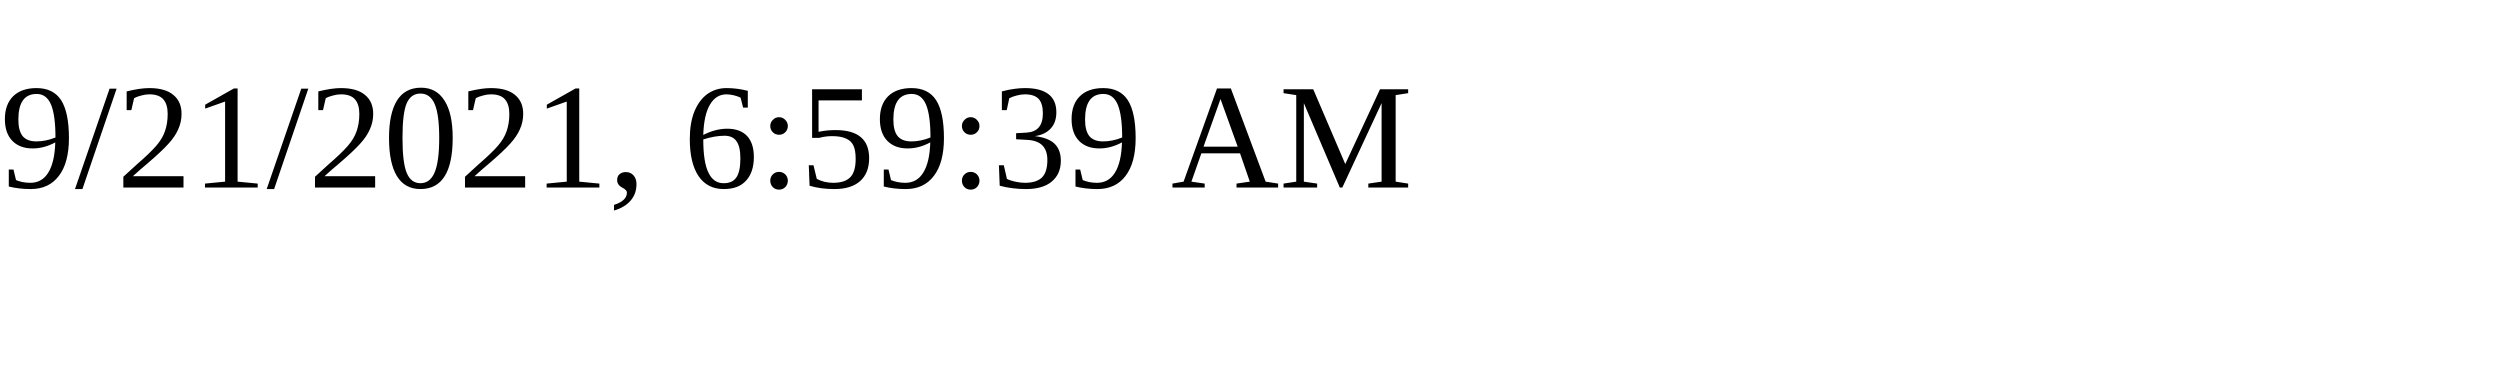
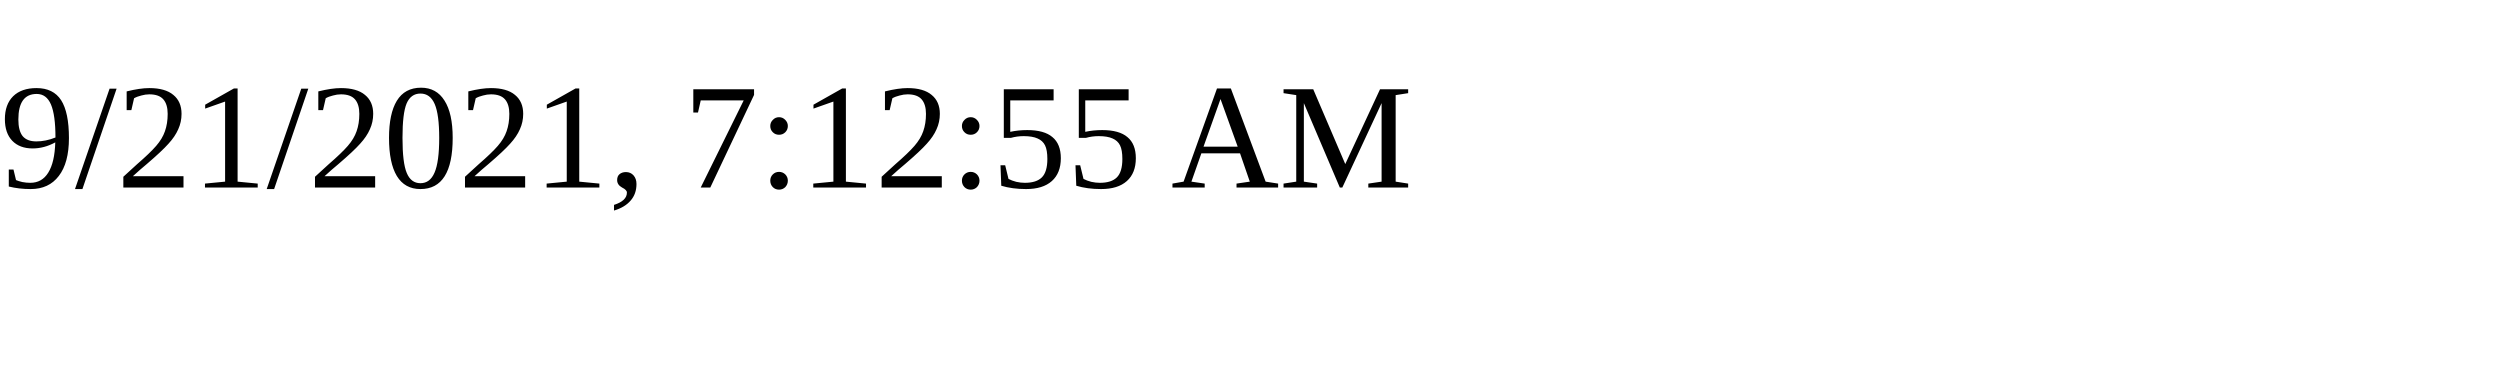
<svg xmlns="http://www.w3.org/2000/svg" height="30" width="200">
-   <text x="0" y="15">9/21/2021, 6:59:39 AM</text>
+   <text x="0" y="15">9/21/2021, 7:12:55 AM</text>
</svg>
